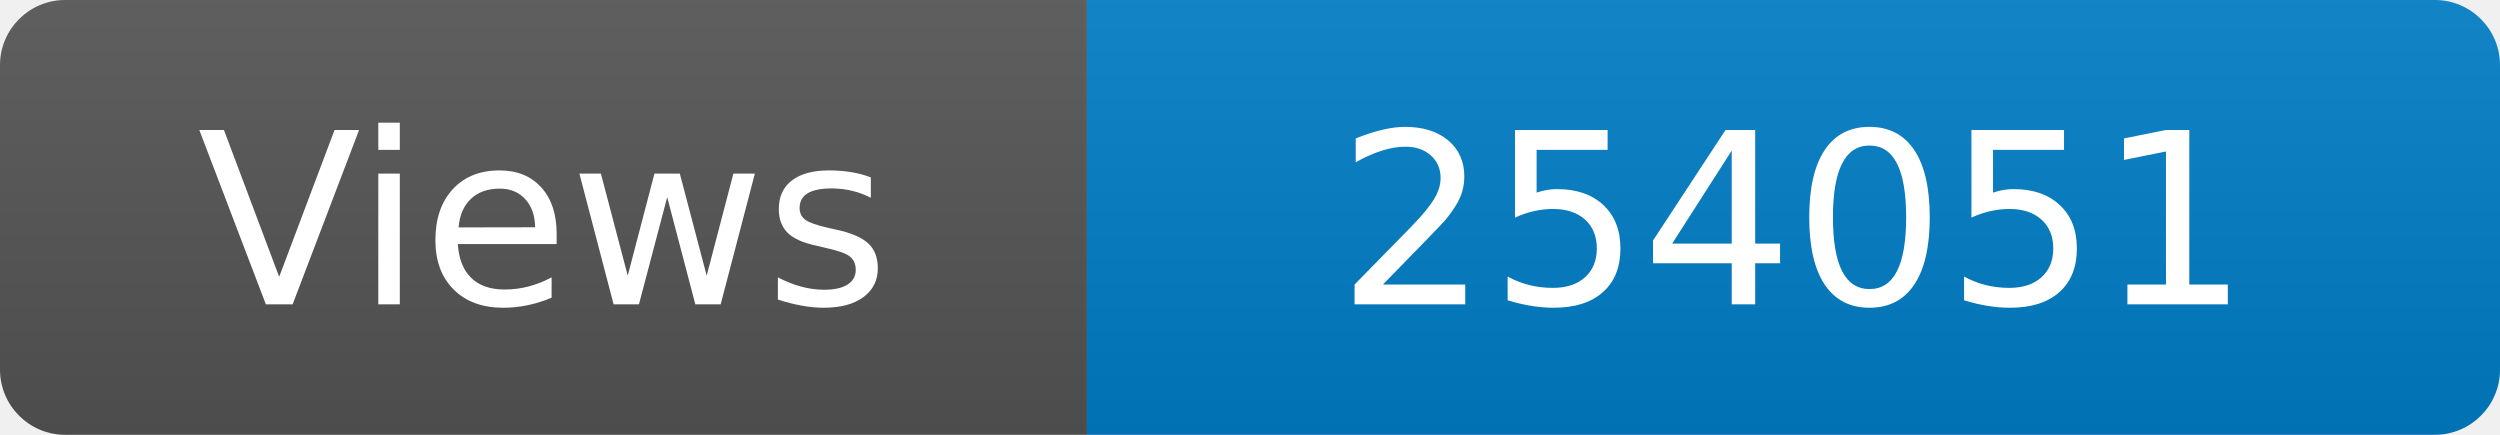
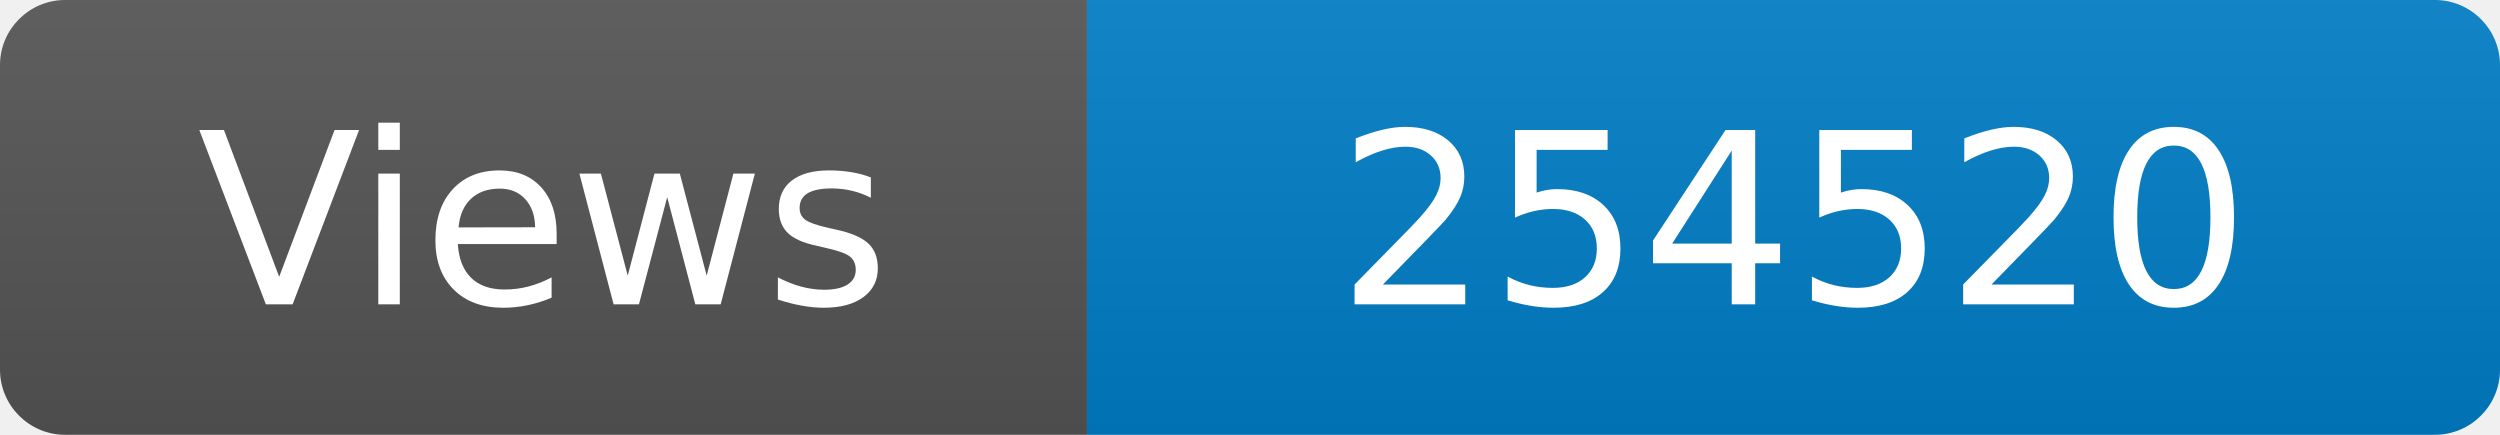
<svg xmlns="http://www.w3.org/2000/svg" width="115" height="20" role="img" aria-label="Maintained?: yes">
  <linearGradient id="s" x2="0" y2="100%">
    <stop offset="0" stop-color="#bbb" stop-opacity=".1" />
    <stop offset="1" stop-opacity=".1" />
  </linearGradient>
  <clipPath id="r">
    <rect width="115" height="20" rx="3" fill="#fff" />
  </clipPath>
  <g clip-path="url(#r)">
    <rect width="50" height="20" fill="#555" />
    <rect x="50" width="160" height="20" fill="#007ec6" />
    <rect width="115" height="20" fill="url(#s)" />
  </g>
  <g fill="#fff" text-anchor="middle" font-family="Verdana,Geneva,DejaVu Sans,sans-serif" font-size="110">
    <text x="250" y="140" transform="scale(.1)" fill="#fff">Views</text>
-     <text x="825" y="140" transform="scale(.1)" fill="#fff">254051</text>
+     <text x="825" y="140" transform="scale(.1)" fill="#fff">254520</text>
  </g>
</svg>
